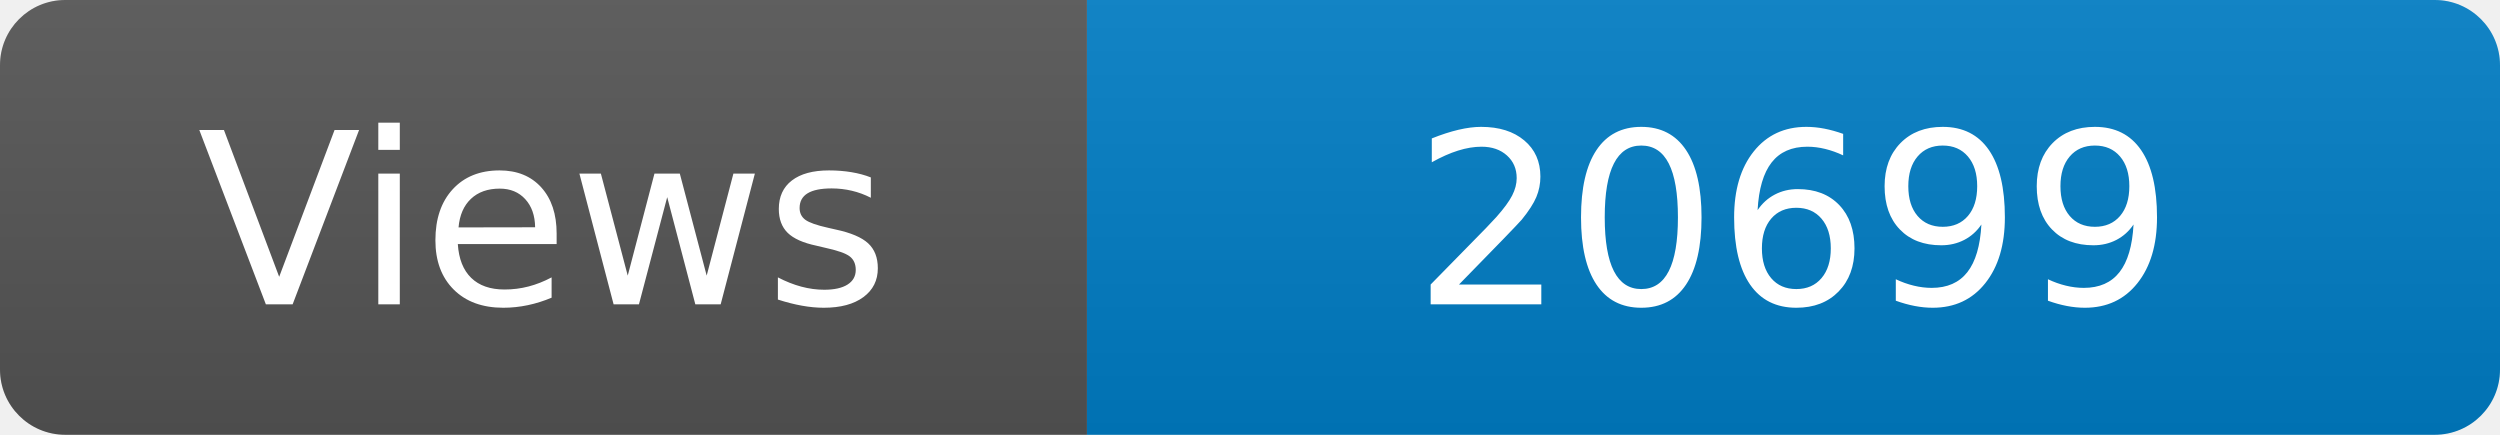
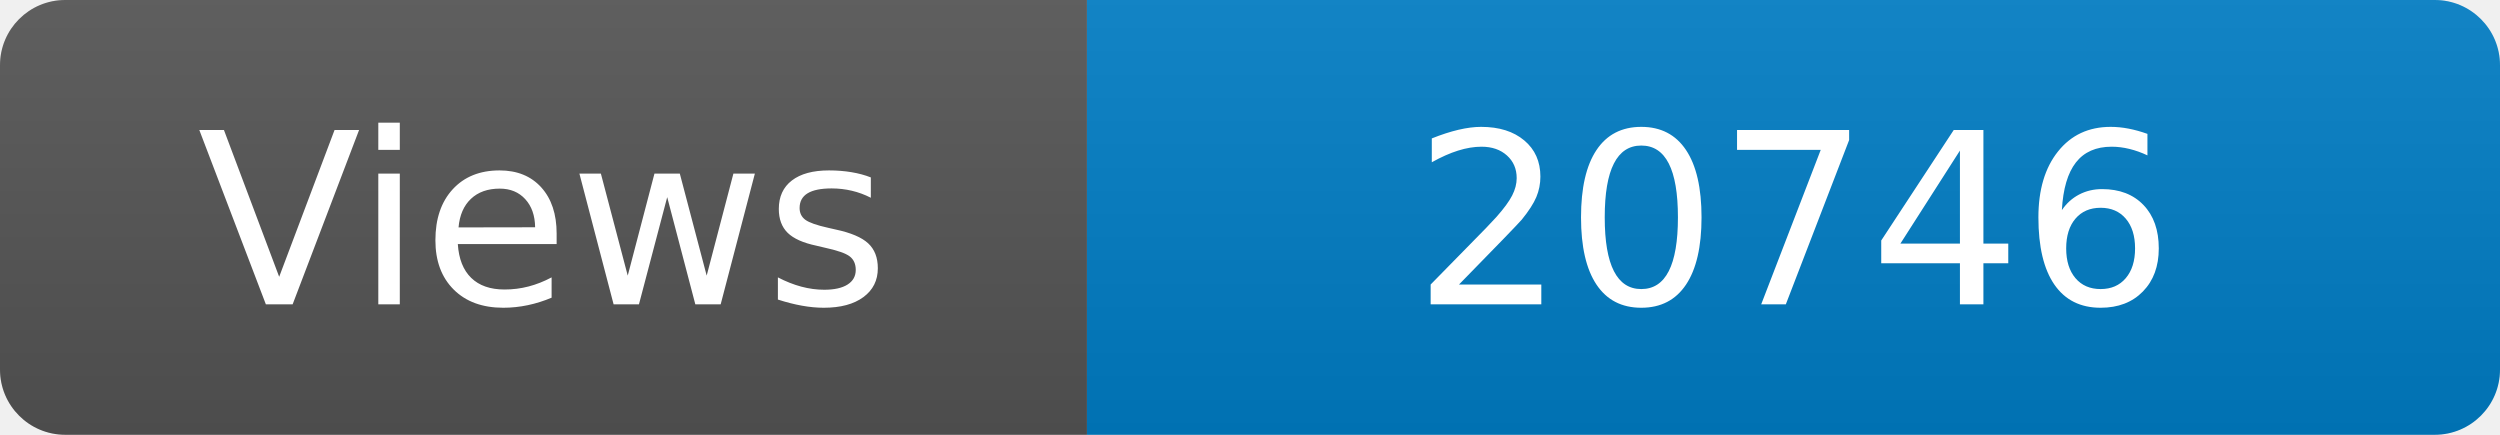
<svg xmlns="http://www.w3.org/2000/svg" width="115" height="20" role="img" aria-label="Maintained?: yes">
  <linearGradient id="s" x2="0" y2="100%">
    <stop offset="0" stop-color="#bbb" stop-opacity=".1" />
    <stop offset="1" stop-opacity=".1" />
  </linearGradient>
  <clipPath id="r">
    <rect width="115" height="20" rx="3" fill="#fff" />
  </clipPath>
  <g clip-path="url(#r)">
    <rect width="50" height="20" fill="#555" />
    <rect x="50" width="160" height="20" fill="#007ec6" />
    <rect width="115" height="20" fill="url(#s)" />
  </g>
  <g fill="#fff" text-anchor="middle" font-family="Verdana,Geneva,DejaVu Sans,sans-serif" font-size="110">
    <text x="250" y="140" transform="scale(.1)" fill="#fff">Views</text>
-     <text x="825" y="140" transform="scale(.1)" fill="#fff">20699</text>
+     <text x="825" y="140" transform="scale(.1)" fill="#fff">20746</text>
  </g>
</svg>
